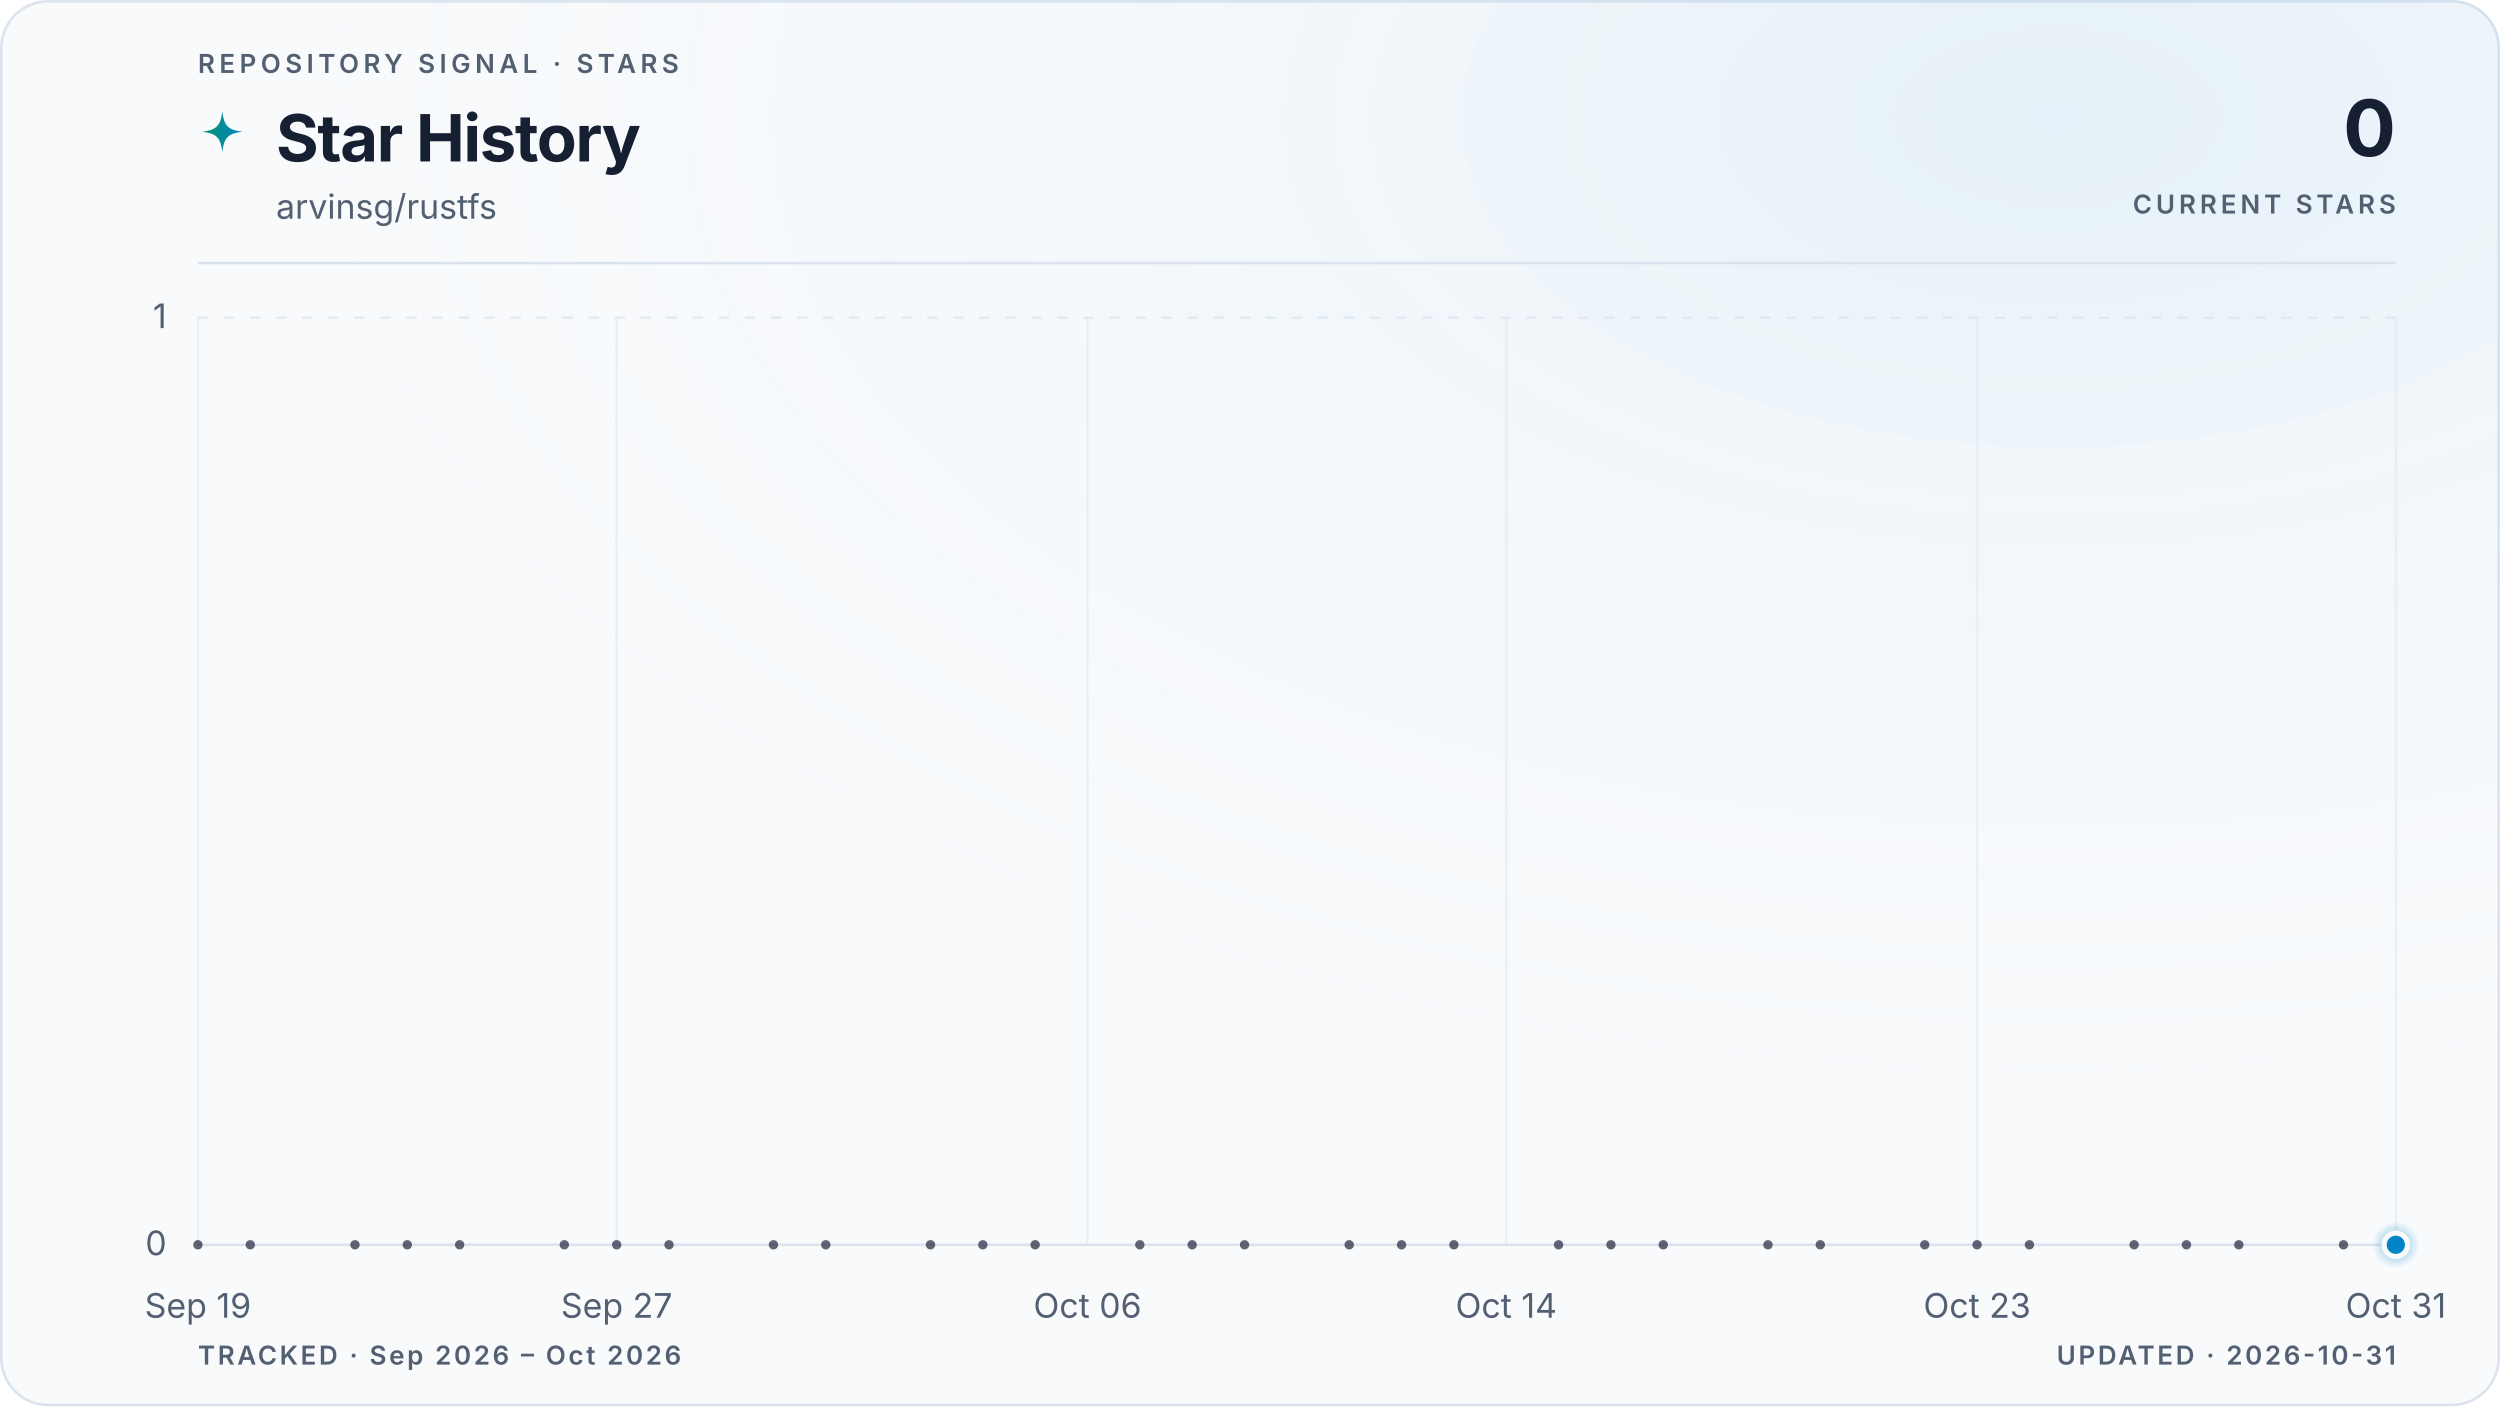
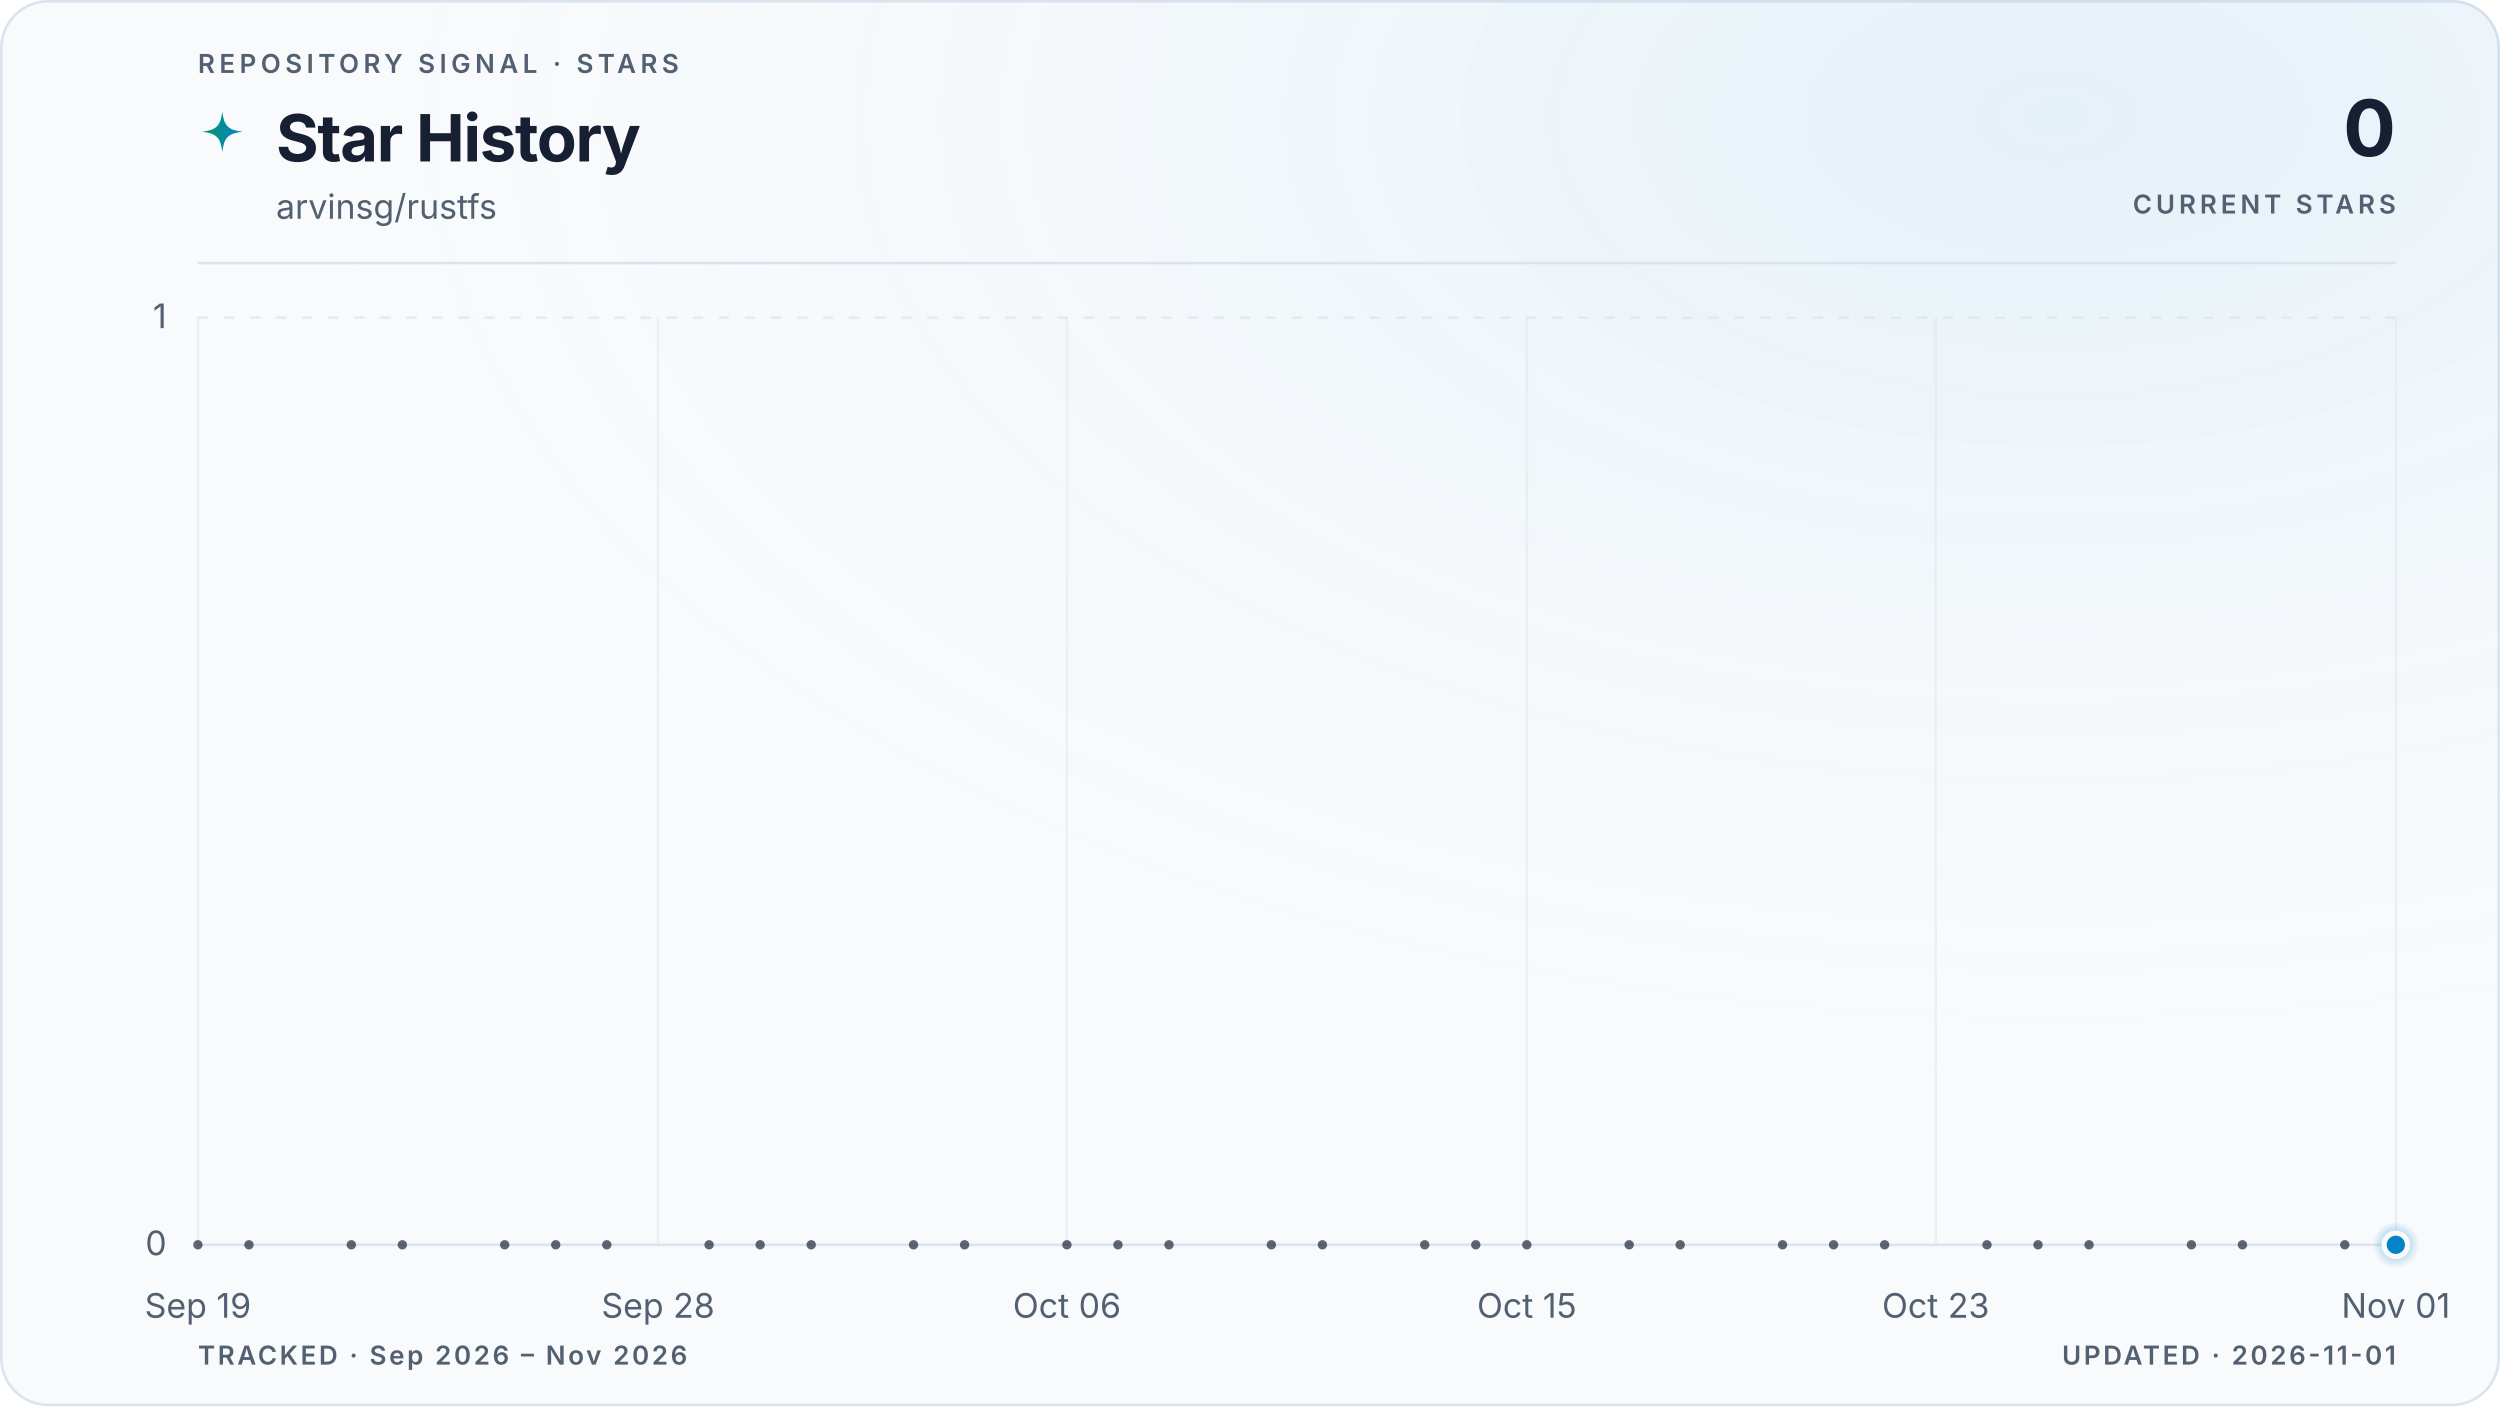
<svg xmlns="http://www.w3.org/2000/svg" viewBox="0 0 960 540" role="img" aria-labelledby="title description" data-style="gradient" data-variant="glow" data-layout="editorial" data-animated="true">
  <defs>
    <linearGradient id="trend" x1="0" y1="0" x2="1" y2="0">
      <stop offset="0%" stop-color="#059669" />
      <stop offset="100%" stop-color="#0284c7" />
    </linearGradient>
    <linearGradient id="area" x1="0" y1="0" x2="0" y2="1">
      <stop offset="0%" stop-color="#059669" stop-opacity="0.22" />
      <stop offset="55%" stop-color="#0284c7" stop-opacity="0.06" />
      <stop offset="100%" stop-color="#0284c7" stop-opacity="0" />
    </linearGradient>
    <radialGradient id="marker-halo" cx="50%" cy="50%" r="50%">
      <stop offset="0%" stop-color="#0284c7" stop-opacity="0.55" />
      <stop offset="100%" stop-color="#0284c7" stop-opacity="0" />
    </radialGradient>
    <radialGradient id="surface-glow" cx="82%" cy="8%" r="70%">
      <stop offset="0%" stop-color="#0284c7" stop-opacity="0.08" />
      <stop offset="100%" stop-color="#f8fafc" stop-opacity="0" />
    </radialGradient>
    <filter id="trend-glow" x="-20%" y="-20%" width="140%" height="140%">
      <feGaussianBlur stdDeviation="5" />
    </filter>
  </defs>
  <style>
.trend-enter{transform-box:fill-box;transform-origin:center;animation:trend-enter 520ms cubic-bezier(0.16,1,0.3,1)}
.marker-enter{transform-box:fill-box;transform-origin:center;animation:marker-enter 320ms cubic-bezier(0.16,1,0.3,1) 200ms both}
.marker-pulse{transform-box:fill-box;transform-origin:center;animation:marker-pulse 2.6s ease-out infinite}
@keyframes trend-enter{from{opacity:.35;transform:translateY(10px)}to{opacity:1;transform:translateY(0)}}
@keyframes marker-enter{from{opacity:0;transform:scale(.4)}to{opacity:1;transform:scale(1)}}
@keyframes marker-pulse{0%{opacity:.5;transform:scale(.7)}70%,100%{opacity:0;transform:scale(2.1)}}
@media (prefers-reduced-motion:reduce){.trend-enter,.marker-enter,.marker-pulse{animation:none!important}}
@media (prefers-reduced-motion:reduce){.marker-pulse{opacity:0}}
</style>
  <rect x="0.5" y="0.5" width="959" height="539" fill="#f8fafc" stroke="#dbe4ee" stroke-width="1" rx="18" />
  <rect width="960" height="540" fill="url(#surface-glow)" rx="18" />
  <text x="76" y="28" fill="#526072" font-family="ui-sans-serif, system-ui, -apple-system, BlinkMacSystemFont, 'Segoe UI', sans-serif" font-size="10" font-weight="600" letter-spacing="1.7">REPOSITORY SIGNAL · STARS</text>
  <path d="M12 1c.8 7.1 2.9 9.2 10 10-7.1.8-9.2 2.9-10 10-.8-7.1-2.9-9.2-10-10 7.1-.8 9.2-2.9 10-10Z" transform="translate(76 42) scale(.78)" fill="url(#trend)" aria-hidden="true" />
  <text x="106" y="62" fill="#172033" font-family="ui-sans-serif, system-ui, -apple-system, BlinkMacSystemFont, 'Segoe UI', sans-serif" font-size="25" font-weight="700" letter-spacing="-0.5">Star History</text>
  <text x="106" y="84" fill="#526072" font-family="ui-sans-serif, system-ui, -apple-system, BlinkMacSystemFont, 'Segoe UI', sans-serif" font-size="13">arvinsg/rustfs</text>
  <text x="920" y="60" fill="#172033" font-family="ui-sans-serif, system-ui, -apple-system, BlinkMacSystemFont, 'Segoe UI', sans-serif" font-size="30" font-weight="700" letter-spacing="-0.6" text-anchor="end">0</text>
  <text x="920" y="82" fill="#526072" font-family="ui-sans-serif, system-ui, -apple-system, BlinkMacSystemFont, 'Segoe UI', sans-serif" font-size="10" font-weight="600" letter-spacing="1.5" text-anchor="end">CURRENT STARS</text>
  <line x1="76" y1="101" x2="920" y2="101" stroke="#dbe4ee" stroke-width="1" />
  <line x1="76" y1="478.0" x2="920" y2="478.0" stroke="#dbe4ee" stroke-width="1" stroke-dasharray="0" opacity="1" />
  <text x="64" y="482.0" fill="#526072" font-family="ui-sans-serif, system-ui, -apple-system, BlinkMacSystemFont, 'Segoe UI', sans-serif" font-size="13" text-anchor="end">0</text>
  <line x1="76" y1="122.0" x2="920" y2="122.0" stroke="#dbe4ee" stroke-width="1" stroke-dasharray="4 6" opacity="0.7" />
  <text x="64" y="126.0" fill="#526072" font-family="ui-sans-serif, system-ui, -apple-system, BlinkMacSystemFont, 'Segoe UI', sans-serif" font-size="13" text-anchor="end">1</text>
  <line x1="76.0" y1="122" x2="76.0" y2="478" stroke="#dbe4ee" stroke-width="1" opacity="0.45" />
  <text x="76.0" y="506" fill="#526072" font-family="ui-sans-serif, system-ui, -apple-system, BlinkMacSystemFont, 'Segoe UI', sans-serif" font-size="13" text-anchor="middle">Sep 19</text>
-   <line x1="236.8" y1="122" x2="236.8" y2="478" stroke="#dbe4ee" stroke-width="1" opacity="0.45" />
-   <text x="236.8" y="506" fill="#526072" font-family="ui-sans-serif, system-ui, -apple-system, BlinkMacSystemFont, 'Segoe UI', sans-serif" font-size="13" text-anchor="middle">Sep 27</text>
-   <line x1="417.6" y1="122" x2="417.6" y2="478" stroke="#dbe4ee" stroke-width="1" opacity="0.45" />
-   <text x="417.6" y="506" fill="#526072" font-family="ui-sans-serif, system-ui, -apple-system, BlinkMacSystemFont, 'Segoe UI', sans-serif" font-size="13" text-anchor="middle">Oct 06</text>
-   <line x1="578.4" y1="122" x2="578.4" y2="478" stroke="#dbe4ee" stroke-width="1" opacity="0.45" />
-   <text x="578.4" y="506" fill="#526072" font-family="ui-sans-serif, system-ui, -apple-system, BlinkMacSystemFont, 'Segoe UI', sans-serif" font-size="13" text-anchor="middle">Oct 14</text>
-   <line x1="759.2" y1="122" x2="759.2" y2="478" stroke="#dbe4ee" stroke-width="1" opacity="0.45" />
-   <text x="759.2" y="506" fill="#526072" font-family="ui-sans-serif, system-ui, -apple-system, BlinkMacSystemFont, 'Segoe UI', sans-serif" font-size="13" text-anchor="middle">Oct 23</text>
+   <line x1="252.7" y1="122" x2="252.7" y2="478" stroke="#dbe4ee" stroke-width="1" opacity="0.45" />
+   <text x="252.7" y="506" fill="#526072" font-family="ui-sans-serif, system-ui, -apple-system, BlinkMacSystemFont, 'Segoe UI', sans-serif" font-size="13" text-anchor="middle">Sep 28</text>
+   <line x1="409.7" y1="122" x2="409.7" y2="478" stroke="#dbe4ee" stroke-width="1" opacity="0.45" />
+   <text x="409.7" y="506" fill="#526072" font-family="ui-sans-serif, system-ui, -apple-system, BlinkMacSystemFont, 'Segoe UI', sans-serif" font-size="13" text-anchor="middle">Oct 06</text>
+   <line x1="586.3" y1="122" x2="586.3" y2="478" stroke="#dbe4ee" stroke-width="1" opacity="0.45" />
+   <text x="586.3" y="506" fill="#526072" font-family="ui-sans-serif, system-ui, -apple-system, BlinkMacSystemFont, 'Segoe UI', sans-serif" font-size="13" text-anchor="middle">Oct 15</text>
+   <line x1="743.3" y1="122" x2="743.3" y2="478" stroke="#dbe4ee" stroke-width="1" opacity="0.45" />
+   <text x="743.3" y="506" fill="#526072" font-family="ui-sans-serif, system-ui, -apple-system, BlinkMacSystemFont, 'Segoe UI', sans-serif" font-size="13" text-anchor="middle">Oct 23</text>
  <line x1="920.0" y1="122" x2="920.0" y2="478" stroke="#dbe4ee" stroke-width="1" opacity="0.45" />
-   <text x="920.0" y="506" fill="#526072" font-family="ui-sans-serif, system-ui, -apple-system, BlinkMacSystemFont, 'Segoe UI', sans-serif" font-size="13" text-anchor="middle">Oct 31</text>
+   <text x="920.0" y="506" fill="#526072" font-family="ui-sans-serif, system-ui, -apple-system, BlinkMacSystemFont, 'Segoe UI', sans-serif" font-size="13" text-anchor="middle">Nov 01</text>
  <g class="trend-enter">
-     <path d="M 76.0 478.0 C 82.7 478.0, 89.4 478.0, 96.1 478.0 C 102.8 478.0, 109.5 478.0, 116.2 478.0 C 122.9 478.0, 129.6 478.0, 136.3 478.0 C 143.0 478.0, 149.7 478.0, 156.4 478.0 C 163.1 478.0, 169.8 478.0, 176.5 478.0 C 183.2 478.0, 189.9 478.0, 196.6 478.0 C 203.3 478.0, 210.0 478.0, 216.7 478.0 C 223.4 478.0, 230.1 478.0, 236.8 478.0 C 243.5 478.0, 250.2 478.0, 256.9 478.0 C 263.6 478.0, 270.3 478.0, 277.0 478.0 C 283.7 478.0, 290.3 478.0, 297.0 478.0 C 303.7 478.0, 310.4 478.0, 317.1 478.0 C 323.8 478.0, 330.5 478.0, 337.2 478.0 C 343.9 478.0, 350.6 478.0, 357.3 478.0 C 364.0 478.0, 370.7 478.0, 377.4 478.0 C 384.1 478.0, 390.8 478.0, 397.5 478.0 C 404.2 478.0, 410.9 478.0, 417.6 478.0 C 424.3 478.0, 431.0 478.0, 437.7 478.0 C 444.4 478.0, 451.1 478.0, 457.8 478.0 C 464.5 478.0, 471.2 478.0, 477.9 478.0 C 484.6 478.0, 491.3 478.0, 498.0 478.0 C 504.7 478.0, 511.4 478.0, 518.1 478.0 C 524.8 478.0, 531.5 478.0, 538.2 478.0 C 544.9 478.0, 551.6 478.0, 558.3 478.0 C 565.0 478.0, 571.7 478.0, 578.4 478.0 C 585.1 478.0, 591.8 478.0, 598.5 478.0 C 605.2 478.0, 611.9 478.0, 618.6 478.0 C 625.3 478.0, 632.0 478.0, 638.7 478.0 C 645.4 478.0, 652.1 478.0, 658.8 478.0 C 665.5 478.0, 672.2 478.0, 678.9 478.0 C 685.6 478.0, 692.3 478.0, 699.0 478.0 C 705.7 478.0, 712.3 478.0, 719.0 478.0 C 725.7 478.0, 732.4 478.0, 739.1 478.0 C 745.8 478.0, 752.5 478.0, 759.2 478.0 C 765.9 478.0, 772.6 478.0, 779.3 478.0 C 786.0 478.0, 792.7 478.0, 799.4 478.0 C 806.1 478.0, 812.8 478.0, 819.5 478.0 C 826.2 478.0, 832.9 478.0, 839.6 478.0 C 846.3 478.0, 853.0 478.0, 859.7 478.0 C 866.4 478.0, 873.1 478.0, 879.8 478.0 C 886.5 478.0, 893.2 478.0, 899.9 478.0 C 906.6 478.0, 913.3 478.0, 920.0 478.0 L 920.0 478.0 L 76.0 478.0 Z" fill="url(#area)" />
-     <path d="M 76.0 478.0 C 82.7 478.0, 89.4 478.0, 96.1 478.0 C 102.8 478.0, 109.5 478.0, 116.2 478.0 C 122.9 478.0, 129.6 478.0, 136.3 478.0 C 143.0 478.0, 149.7 478.0, 156.4 478.0 C 163.1 478.0, 169.8 478.0, 176.5 478.0 C 183.2 478.0, 189.9 478.0, 196.6 478.0 C 203.3 478.0, 210.0 478.0, 216.7 478.0 C 223.4 478.0, 230.1 478.0, 236.8 478.0 C 243.5 478.0, 250.2 478.0, 256.9 478.0 C 263.6 478.0, 270.3 478.0, 277.0 478.0 C 283.7 478.0, 290.3 478.0, 297.0 478.0 C 303.7 478.0, 310.4 478.0, 317.1 478.0 C 323.8 478.0, 330.5 478.0, 337.2 478.0 C 343.9 478.0, 350.6 478.0, 357.3 478.0 C 364.0 478.0, 370.7 478.0, 377.4 478.0 C 384.1 478.0, 390.8 478.0, 397.5 478.0 C 404.2 478.0, 410.9 478.0, 417.6 478.0 C 424.3 478.0, 431.0 478.0, 437.7 478.0 C 444.4 478.0, 451.1 478.0, 457.8 478.0 C 464.5 478.0, 471.2 478.0, 477.9 478.0 C 484.6 478.0, 491.3 478.0, 498.0 478.0 C 504.7 478.0, 511.4 478.0, 518.1 478.0 C 524.8 478.0, 531.5 478.0, 538.2 478.0 C 544.9 478.0, 551.6 478.0, 558.3 478.0 C 565.0 478.0, 571.7 478.0, 578.4 478.0 C 585.1 478.0, 591.8 478.0, 598.5 478.0 C 605.2 478.0, 611.9 478.0, 618.6 478.0 C 625.3 478.0, 632.0 478.0, 638.7 478.0 C 645.4 478.0, 652.1 478.0, 658.8 478.0 C 665.5 478.0, 672.2 478.0, 678.9 478.0 C 685.6 478.0, 692.3 478.0, 699.0 478.0 C 705.7 478.0, 712.3 478.0, 719.0 478.0 C 725.7 478.0, 732.4 478.0, 739.1 478.0 C 745.8 478.0, 752.5 478.0, 759.2 478.0 C 765.9 478.0, 772.6 478.0, 779.3 478.0 C 786.0 478.0, 792.7 478.0, 799.4 478.0 C 806.1 478.0, 812.8 478.0, 819.5 478.0 C 826.2 478.0, 832.9 478.0, 839.6 478.0 C 846.3 478.0, 853.0 478.0, 859.7 478.0 C 866.4 478.0, 873.1 478.0, 879.8 478.0 C 886.5 478.0, 893.2 478.0, 899.9 478.0 C 906.6 478.0, 913.3 478.0, 920.0 478.0" fill="none" stroke="url(#trend)" stroke-width="10" stroke-linecap="round" stroke-linejoin="round" opacity="0.10" filter="url(#trend-glow)" />
-     <path d="M 76.0 478.0 C 82.7 478.0, 89.4 478.0, 96.1 478.0 C 102.8 478.0, 109.5 478.0, 116.2 478.0 C 122.9 478.0, 129.6 478.0, 136.3 478.0 C 143.0 478.0, 149.7 478.0, 156.4 478.0 C 163.1 478.0, 169.8 478.0, 176.5 478.0 C 183.2 478.0, 189.9 478.0, 196.6 478.0 C 203.3 478.0, 210.0 478.0, 216.7 478.0 C 223.4 478.0, 230.1 478.0, 236.8 478.0 C 243.5 478.0, 250.2 478.0, 256.9 478.0 C 263.6 478.0, 270.3 478.0, 277.0 478.0 C 283.7 478.0, 290.3 478.0, 297.0 478.0 C 303.7 478.0, 310.4 478.0, 317.1 478.0 C 323.8 478.0, 330.5 478.0, 337.2 478.0 C 343.9 478.0, 350.6 478.0, 357.3 478.0 C 364.0 478.0, 370.7 478.0, 377.4 478.0 C 384.1 478.0, 390.8 478.0, 397.5 478.0 C 404.2 478.0, 410.9 478.0, 417.6 478.0 C 424.3 478.0, 431.0 478.0, 437.7 478.0 C 444.4 478.0, 451.1 478.0, 457.8 478.0 C 464.5 478.0, 471.2 478.0, 477.9 478.0 C 484.6 478.0, 491.3 478.0, 498.0 478.0 C 504.7 478.0, 511.4 478.0, 518.1 478.0 C 524.8 478.0, 531.5 478.0, 538.2 478.0 C 544.9 478.0, 551.6 478.0, 558.3 478.0 C 565.0 478.0, 571.7 478.0, 578.4 478.0 C 585.1 478.0, 591.8 478.0, 598.5 478.0 C 605.2 478.0, 611.9 478.0, 618.6 478.0 C 625.3 478.0, 632.0 478.0, 638.7 478.0 C 645.4 478.0, 652.1 478.0, 658.8 478.0 C 665.5 478.0, 672.2 478.0, 678.9 478.0 C 685.6 478.0, 692.3 478.0, 699.0 478.0 C 705.7 478.0, 712.3 478.0, 719.0 478.0 C 725.7 478.0, 732.4 478.0, 739.1 478.0 C 745.8 478.0, 752.5 478.0, 759.2 478.0 C 765.9 478.0, 772.6 478.0, 779.3 478.0 C 786.0 478.0, 792.7 478.0, 799.4 478.0 C 806.1 478.0, 812.8 478.0, 819.5 478.0 C 826.2 478.0, 832.9 478.0, 839.6 478.0 C 846.3 478.0, 853.0 478.0, 859.7 478.0 C 866.4 478.0, 873.1 478.0, 879.8 478.0 C 886.5 478.0, 893.2 478.0, 899.9 478.0 C 906.6 478.0, 913.3 478.0, 920.0 478.0" fill="none" stroke="url(#trend)" stroke-width="3" stroke-linecap="round" stroke-linejoin="round" />
+     <path d="M 76.0 478.0 C 82.5 478.0, 89.1 478.0, 95.6 478.0 C 102.2 478.0, 108.7 478.0, 115.3 478.0 C 121.8 478.0, 128.3 478.0, 134.9 478.0 C 141.4 478.0, 148.0 478.0, 154.5 478.0 C 161.1 478.0, 167.6 478.0, 174.1 478.0 C 180.7 478.0, 187.2 478.0, 193.8 478.0 C 200.3 478.0, 206.9 478.0, 213.4 478.0 C 219.9 478.0, 226.5 478.0, 233.0 478.0 C 239.6 478.0, 246.1 478.0, 252.7 478.0 C 259.2 478.0, 265.7 478.0, 272.3 478.0 C 278.8 478.0, 285.4 478.0, 291.9 478.0 C 298.4 478.0, 305.0 478.0, 311.5 478.0 C 318.1 478.0, 324.6 478.0, 331.2 478.0 C 337.7 478.0, 344.2 478.0, 350.8 478.0 C 357.3 478.0, 363.9 478.0, 370.4 478.0 C 377.0 478.0, 383.5 478.0, 390.0 478.0 C 396.6 478.0, 403.1 478.0, 409.7 478.0 C 416.2 478.0, 422.8 478.0, 429.3 478.0 C 435.8 478.0, 442.4 478.0, 448.9 478.0 C 455.5 478.0, 462.0 478.0, 468.6 478.0 C 475.1 478.0, 481.6 478.0, 488.2 478.0 C 494.7 478.0, 501.3 478.0, 507.8 478.0 C 514.4 478.0, 520.9 478.0, 527.4 478.0 C 534.0 478.0, 540.5 478.0, 547.1 478.0 C 553.6 478.0, 560.2 478.0, 566.7 478.0 C 573.2 478.0, 579.8 478.0, 586.3 478.0 C 592.9 478.0, 599.4 478.0, 606.0 478.0 C 612.5 478.0, 619.0 478.0, 625.6 478.0 C 632.1 478.0, 638.7 478.0, 645.2 478.0 C 651.8 478.0, 658.3 478.0, 664.8 478.0 C 671.4 478.0, 677.9 478.0, 684.5 478.0 C 691.0 478.0, 697.6 478.0, 704.1 478.0 C 710.6 478.0, 717.2 478.0, 723.7 478.0 C 730.3 478.0, 736.8 478.0, 743.3 478.0 C 749.9 478.0, 756.4 478.0, 763.0 478.0 C 769.5 478.0, 776.1 478.0, 782.6 478.0 C 789.1 478.0, 795.7 478.0, 802.2 478.0 C 808.8 478.0, 815.3 478.0, 821.9 478.0 C 828.4 478.0, 834.9 478.0, 841.5 478.0 C 848.0 478.0, 854.6 478.0, 861.1 478.0 C 867.7 478.0, 874.2 478.0, 880.7 478.0 C 887.3 478.0, 893.8 478.0, 900.4 478.0 C 906.9 478.0, 913.5 478.0, 920.0 478.0 L 920.0 478.0 L 76.0 478.0 Z" fill="url(#area)" />
+     <path d="M 76.0 478.0 C 82.5 478.0, 89.1 478.0, 95.6 478.0 C 102.2 478.0, 108.7 478.0, 115.3 478.0 C 121.8 478.0, 128.3 478.0, 134.9 478.0 C 141.4 478.0, 148.0 478.0, 154.5 478.0 C 161.1 478.0, 167.6 478.0, 174.1 478.0 C 180.7 478.0, 187.2 478.0, 193.8 478.0 C 200.3 478.0, 206.9 478.0, 213.4 478.0 C 219.9 478.0, 226.5 478.0, 233.0 478.0 C 239.6 478.0, 246.1 478.0, 252.7 478.0 C 259.2 478.0, 265.7 478.0, 272.3 478.0 C 278.8 478.0, 285.4 478.0, 291.9 478.0 C 298.4 478.0, 305.0 478.0, 311.5 478.0 C 318.1 478.0, 324.6 478.0, 331.2 478.0 C 337.7 478.0, 344.2 478.0, 350.8 478.0 C 357.3 478.0, 363.9 478.0, 370.4 478.0 C 377.0 478.0, 383.5 478.0, 390.0 478.0 C 396.6 478.0, 403.1 478.0, 409.7 478.0 C 416.2 478.0, 422.8 478.0, 429.3 478.0 C 435.8 478.0, 442.4 478.0, 448.9 478.0 C 455.5 478.0, 462.0 478.0, 468.6 478.0 C 475.1 478.0, 481.6 478.0, 488.2 478.0 C 494.7 478.0, 501.3 478.0, 507.8 478.0 C 514.4 478.0, 520.9 478.0, 527.4 478.0 C 534.0 478.0, 540.5 478.0, 547.1 478.0 C 553.6 478.0, 560.2 478.0, 566.7 478.0 C 573.2 478.0, 579.8 478.0, 586.3 478.0 C 592.9 478.0, 599.4 478.0, 606.0 478.0 C 612.5 478.0, 619.0 478.0, 625.6 478.0 C 632.1 478.0, 638.7 478.0, 645.2 478.0 C 651.8 478.0, 658.3 478.0, 664.8 478.0 C 671.4 478.0, 677.9 478.0, 684.5 478.0 C 691.0 478.0, 697.6 478.0, 704.1 478.0 C 710.6 478.0, 717.2 478.0, 723.7 478.0 C 730.3 478.0, 736.8 478.0, 743.3 478.0 C 749.9 478.0, 756.4 478.0, 763.0 478.0 C 769.5 478.0, 776.1 478.0, 782.6 478.0 C 789.1 478.0, 795.7 478.0, 802.2 478.0 C 808.8 478.0, 815.3 478.0, 821.9 478.0 C 828.4 478.0, 834.9 478.0, 841.5 478.0 C 848.0 478.0, 854.6 478.0, 861.1 478.0 C 867.7 478.0, 874.2 478.0, 880.7 478.0 C 887.3 478.0, 893.8 478.0, 900.4 478.0 C 906.9 478.0, 913.5 478.0, 920.0 478.0" fill="none" stroke="url(#trend)" stroke-width="10" stroke-linecap="round" stroke-linejoin="round" opacity="0.10" filter="url(#trend-glow)" />
+     <path d="M 76.0 478.0 C 82.5 478.0, 89.1 478.0, 95.6 478.0 C 102.2 478.0, 108.7 478.0, 115.3 478.0 C 121.8 478.0, 128.3 478.0, 134.9 478.0 C 141.4 478.0, 148.0 478.0, 154.5 478.0 C 161.1 478.0, 167.6 478.0, 174.1 478.0 C 180.7 478.0, 187.2 478.0, 193.8 478.0 C 200.3 478.0, 206.9 478.0, 213.4 478.0 C 219.9 478.0, 226.5 478.0, 233.0 478.0 C 239.6 478.0, 246.1 478.0, 252.7 478.0 C 259.2 478.0, 265.7 478.0, 272.3 478.0 C 278.8 478.0, 285.4 478.0, 291.9 478.0 C 298.4 478.0, 305.0 478.0, 311.5 478.0 C 318.1 478.0, 324.6 478.0, 331.2 478.0 C 337.7 478.0, 344.2 478.0, 350.8 478.0 C 357.3 478.0, 363.9 478.0, 370.4 478.0 C 377.0 478.0, 383.5 478.0, 390.0 478.0 C 396.6 478.0, 403.1 478.0, 409.7 478.0 C 416.2 478.0, 422.8 478.0, 429.3 478.0 C 435.8 478.0, 442.4 478.0, 448.9 478.0 C 455.5 478.0, 462.0 478.0, 468.6 478.0 C 475.1 478.0, 481.6 478.0, 488.2 478.0 C 494.7 478.0, 501.3 478.0, 507.8 478.0 C 514.4 478.0, 520.9 478.0, 527.4 478.0 C 534.0 478.0, 540.5 478.0, 547.1 478.0 C 553.6 478.0, 560.2 478.0, 566.7 478.0 C 573.2 478.0, 579.8 478.0, 586.3 478.0 C 592.9 478.0, 599.4 478.0, 606.0 478.0 C 612.5 478.0, 619.0 478.0, 625.6 478.0 C 632.1 478.0, 638.7 478.0, 645.2 478.0 C 651.8 478.0, 658.3 478.0, 664.8 478.0 C 671.4 478.0, 677.9 478.0, 684.5 478.0 C 691.0 478.0, 697.6 478.0, 704.1 478.0 C 710.6 478.0, 717.2 478.0, 723.7 478.0 C 730.3 478.0, 736.8 478.0, 743.3 478.0 C 749.9 478.0, 756.4 478.0, 763.0 478.0 C 769.5 478.0, 776.1 478.0, 782.6 478.0 C 789.1 478.0, 795.7 478.0, 802.2 478.0 C 808.8 478.0, 815.3 478.0, 821.9 478.0 C 828.4 478.0, 834.9 478.0, 841.5 478.0 C 848.0 478.0, 854.6 478.0, 861.1 478.0 C 867.7 478.0, 874.2 478.0, 880.7 478.0 C 887.3 478.0, 893.8 478.0, 900.4 478.0 C 906.9 478.0, 913.5 478.0, 920.0 478.0" fill="none" stroke="url(#trend)" stroke-width="3" stroke-linecap="round" stroke-linejoin="round" />
    <g data-point-count="31" fill="#172033" opacity="0.68">
      <circle cx="76.0" cy="478.0" r="1.8" />
-       <circle cx="96.1" cy="478.0" r="1.8" />
-       <circle cx="136.3" cy="478.0" r="1.8" />
-       <circle cx="156.4" cy="478.0" r="1.8" />
-       <circle cx="176.5" cy="478.0" r="1.8" />
-       <circle cx="216.7" cy="478.0" r="1.8" />
-       <circle cx="236.8" cy="478.0" r="1.8" />
-       <circle cx="256.9" cy="478.0" r="1.8" />
-       <circle cx="297.0" cy="478.0" r="1.8" />
-       <circle cx="317.1" cy="478.0" r="1.8" />
-       <circle cx="357.3" cy="478.0" r="1.8" />
-       <circle cx="377.4" cy="478.0" r="1.8" />
-       <circle cx="397.5" cy="478.0" r="1.8" />
-       <circle cx="437.7" cy="478.0" r="1.8" />
-       <circle cx="457.8" cy="478.0" r="1.8" />
-       <circle cx="477.9" cy="478.0" r="1.8" />
-       <circle cx="518.1" cy="478.0" r="1.8" />
-       <circle cx="538.2" cy="478.0" r="1.8" />
-       <circle cx="558.3" cy="478.0" r="1.8" />
-       <circle cx="598.5" cy="478.0" r="1.8" />
-       <circle cx="618.6" cy="478.0" r="1.8" />
-       <circle cx="638.7" cy="478.0" r="1.8" />
-       <circle cx="678.9" cy="478.0" r="1.8" />
-       <circle cx="699.0" cy="478.0" r="1.8" />
-       <circle cx="739.1" cy="478.0" r="1.8" />
-       <circle cx="759.2" cy="478.0" r="1.8" />
-       <circle cx="779.3" cy="478.0" r="1.8" />
-       <circle cx="819.5" cy="478.0" r="1.8" />
-       <circle cx="839.6" cy="478.0" r="1.8" />
-       <circle cx="859.7" cy="478.0" r="1.8" />
-       <circle cx="899.9" cy="478.0" r="1.8" />
+       <circle cx="95.6" cy="478.0" r="1.8" />
+       <circle cx="134.9" cy="478.0" r="1.8" />
+       <circle cx="154.5" cy="478.0" r="1.8" />
+       <circle cx="193.8" cy="478.0" r="1.8" />
+       <circle cx="213.4" cy="478.0" r="1.8" />
+       <circle cx="233.0" cy="478.0" r="1.8" />
+       <circle cx="272.3" cy="478.0" r="1.8" />
+       <circle cx="291.9" cy="478.0" r="1.8" />
+       <circle cx="311.5" cy="478.0" r="1.8" />
+       <circle cx="350.8" cy="478.0" r="1.8" />
+       <circle cx="370.4" cy="478.0" r="1.8" />
+       <circle cx="409.7" cy="478.0" r="1.8" />
+       <circle cx="429.3" cy="478.0" r="1.8" />
+       <circle cx="448.9" cy="478.0" r="1.8" />
+       <circle cx="488.2" cy="478.0" r="1.8" />
+       <circle cx="507.8" cy="478.0" r="1.8" />
+       <circle cx="547.1" cy="478.0" r="1.8" />
+       <circle cx="566.7" cy="478.0" r="1.8" />
+       <circle cx="586.3" cy="478.0" r="1.8" />
+       <circle cx="625.6" cy="478.0" r="1.8" />
+       <circle cx="645.2" cy="478.0" r="1.8" />
+       <circle cx="684.5" cy="478.0" r="1.8" />
+       <circle cx="704.1" cy="478.0" r="1.8" />
+       <circle cx="723.7" cy="478.0" r="1.8" />
+       <circle cx="763.0" cy="478.0" r="1.8" />
+       <circle cx="782.6" cy="478.0" r="1.8" />
+       <circle cx="802.2" cy="478.0" r="1.8" />
+       <circle cx="841.5" cy="478.0" r="1.8" />
+       <circle cx="861.1" cy="478.0" r="1.8" />
+       <circle cx="900.4" cy="478.0" r="1.8" />
    </g>
  </g>
  <g class="marker-enter">
    <circle class="marker-pulse" cx="920.0" cy="478.0" r="9" fill="url(#marker-halo)" />
    <circle cx="920.0" cy="478.0" r="4.5" fill="#0284c7" stroke="#f8fafc" stroke-width="2" />
  </g>
-   <text x="76" y="524" fill="#526072" font-family="ui-sans-serif, system-ui, -apple-system, BlinkMacSystemFont, 'Segoe UI', sans-serif" font-size="10" font-weight="600" letter-spacing="1">TRACKED · Sep 2026 – Oct 2026</text>
-   <text x="920" y="524" fill="#526072" font-family="ui-sans-serif, system-ui, -apple-system, BlinkMacSystemFont, 'Segoe UI', sans-serif" font-size="10" font-weight="600" letter-spacing="1" text-anchor="end">UPDATED · 2026-10-31</text>
+   <text x="76" y="524" fill="#526072" font-family="ui-sans-serif, system-ui, -apple-system, BlinkMacSystemFont, 'Segoe UI', sans-serif" font-size="10" font-weight="600" letter-spacing="1">TRACKED · Sep 2026 – Nov 2026</text>
+   <text x="920" y="524" fill="#526072" font-family="ui-sans-serif, system-ui, -apple-system, BlinkMacSystemFont, 'Segoe UI', sans-serif" font-size="10" font-weight="600" letter-spacing="1" text-anchor="end">UPDATED · 2026-11-01</text>
</svg>
